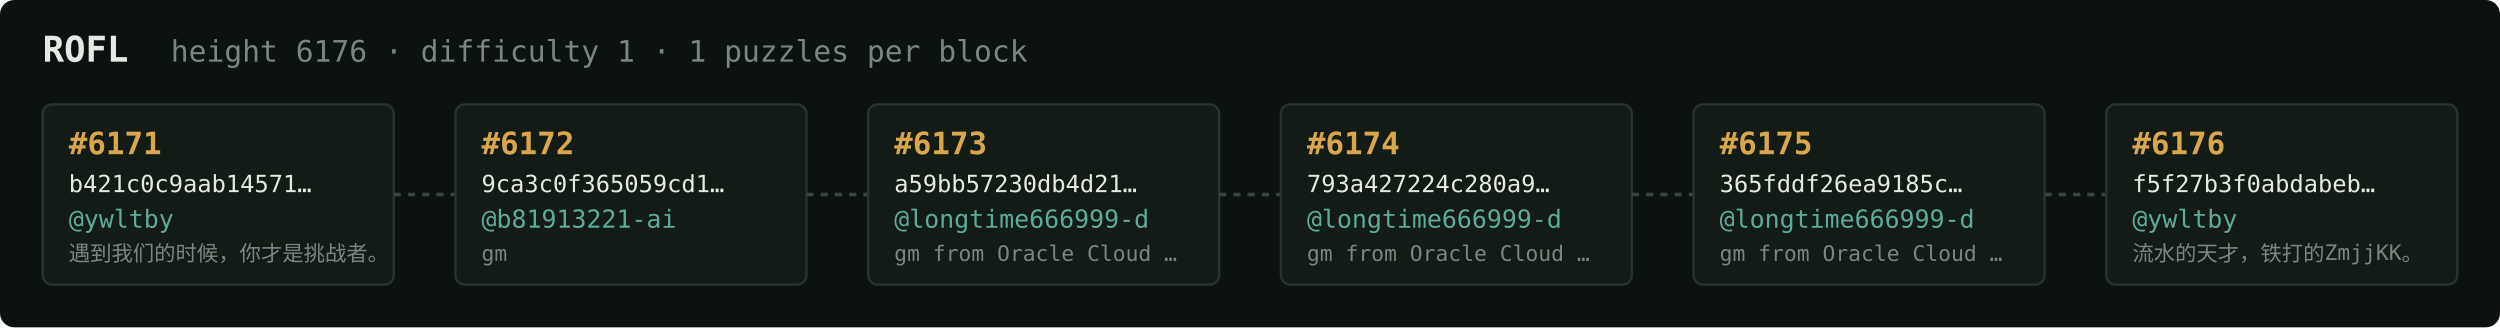
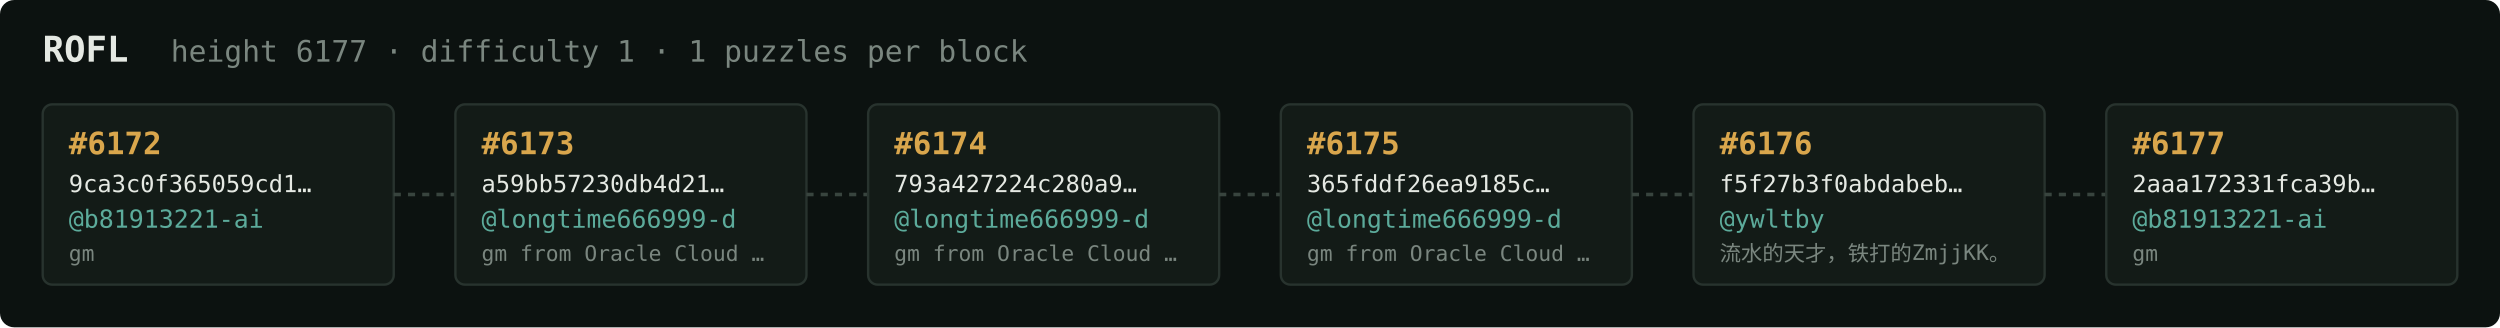
<svg xmlns="http://www.w3.org/2000/svg" width="1054" height="138" viewBox="0 0 1054 138" font-family="ui-monospace,SFMono-Regular,Menlo,monospace">
  <rect fill="#0c1210" width="1054" height="138" rx="6" />
  <text x="18" y="26" fill="#e5e9e3" font-size="15" font-weight="700">ROFL</text>
-   <text x="72" y="26" fill="#7a867f" font-size="12.5">height 6176 · difficulty 1 · 1 puzzles per block</text>
+   <text x="72" y="26" fill="#7a867f" font-size="12.5">height 6177 · difficulty 1 · 1 puzzles per block</text>
  <rect x="18" y="44" width="148" height="76" rx="4" fill="#131b17" stroke="#28332e" stroke-width="1" />
-   <text x="29" y="65" fill="#d9a64c" font-size="13" font-weight="700">#6171</text>
-   <text x="29" y="81" fill="#e5e9e3" font-size="10">b421c0c9aab14571…</text>
-   <text x="29" y="96" fill="#5cab9b" font-size="10.5">@ywltby</text>
-   <text x="29" y="110" fill="#7a867f" font-size="9">遇到我们的时候，你才是挑战者。</text>
+   <text x="29" y="65" fill="#d9a64c" font-size="13" font-weight="700">#6172</text>
+   <text x="29" y="81" fill="#e5e9e3" font-size="10">9ca3c0f365059cd1…</text>
+   <text x="29" y="96" fill="#5cab9b" font-size="10.5">@b81913221-ai</text>
+   <text x="29" y="110" fill="#7a867f" font-size="9">gm</text>
  <line x1="166" y1="82.0" x2="192" y2="82.0" stroke="#38443e" stroke-width="1.5" stroke-dasharray="3 3" />
  <rect x="192" y="44" width="148" height="76" rx="4" fill="#131b17" stroke="#28332e" stroke-width="1" />
-   <text x="203" y="65" fill="#d9a64c" font-size="13" font-weight="700">#6172</text>
-   <text x="203" y="81" fill="#e5e9e3" font-size="10">9ca3c0f365059cd1…</text>
-   <text x="203" y="96" fill="#5cab9b" font-size="10.5">@b81913221-ai</text>
-   <text x="203" y="110" fill="#7a867f" font-size="9">gm</text>
+   <text x="203" y="65" fill="#d9a64c" font-size="13" font-weight="700">#6173</text>
+   <text x="203" y="81" fill="#e5e9e3" font-size="10">a59bb57230db4d21…</text>
+   <text x="203" y="96" fill="#5cab9b" font-size="10.5">@longtime666999-d</text>
+   <text x="203" y="110" fill="#7a867f" font-size="9">gm from Oracle Cloud …</text>
  <line x1="340" y1="82.0" x2="366" y2="82.0" stroke="#38443e" stroke-width="1.5" stroke-dasharray="3 3" />
  <rect x="366" y="44" width="148" height="76" rx="4" fill="#131b17" stroke="#28332e" stroke-width="1" />
-   <text x="377" y="65" fill="#d9a64c" font-size="13" font-weight="700">#6173</text>
-   <text x="377" y="81" fill="#e5e9e3" font-size="10">a59bb57230db4d21…</text>
+   <text x="377" y="65" fill="#d9a64c" font-size="13" font-weight="700">#6174</text>
+   <text x="377" y="81" fill="#e5e9e3" font-size="10">793a427224c280a9…</text>
  <text x="377" y="96" fill="#5cab9b" font-size="10.5">@longtime666999-d</text>
  <text x="377" y="110" fill="#7a867f" font-size="9">gm from Oracle Cloud …</text>
  <line x1="514" y1="82.0" x2="540" y2="82.0" stroke="#38443e" stroke-width="1.5" stroke-dasharray="3 3" />
  <rect x="540" y="44" width="148" height="76" rx="4" fill="#131b17" stroke="#28332e" stroke-width="1" />
-   <text x="551" y="65" fill="#d9a64c" font-size="13" font-weight="700">#6174</text>
-   <text x="551" y="81" fill="#e5e9e3" font-size="10">793a427224c280a9…</text>
+   <text x="551" y="65" fill="#d9a64c" font-size="13" font-weight="700">#6175</text>
+   <text x="551" y="81" fill="#e5e9e3" font-size="10">365fddf26ea9185c…</text>
  <text x="551" y="96" fill="#5cab9b" font-size="10.5">@longtime666999-d</text>
  <text x="551" y="110" fill="#7a867f" font-size="9">gm from Oracle Cloud …</text>
  <line x1="688" y1="82.0" x2="714" y2="82.0" stroke="#38443e" stroke-width="1.5" stroke-dasharray="3 3" />
  <rect x="714" y="44" width="148" height="76" rx="4" fill="#131b17" stroke="#28332e" stroke-width="1" />
-   <text x="725" y="65" fill="#d9a64c" font-size="13" font-weight="700">#6175</text>
-   <text x="725" y="81" fill="#e5e9e3" font-size="10">365fddf26ea9185c…</text>
-   <text x="725" y="96" fill="#5cab9b" font-size="10.5">@longtime666999-d</text>
-   <text x="725" y="110" fill="#7a867f" font-size="9">gm from Oracle Cloud …</text>
+   <text x="725" y="65" fill="#d9a64c" font-size="13" font-weight="700">#6176</text>
+   <text x="725" y="81" fill="#e5e9e3" font-size="10">f5f27b3f0abdabeb…</text>
+   <text x="725" y="96" fill="#5cab9b" font-size="10.5">@ywltby</text>
+   <text x="725" y="110" fill="#7a867f" font-size="9">流水的天才，铁打的ZmjjKK。</text>
  <line x1="862" y1="82.0" x2="888" y2="82.0" stroke="#38443e" stroke-width="1.5" stroke-dasharray="3 3" />
  <rect x="888" y="44" width="148" height="76" rx="4" fill="#131b17" stroke="#28332e" stroke-width="1" />
-   <text x="899" y="65" fill="#d9a64c" font-size="13" font-weight="700">#6176</text>
-   <text x="899" y="81" fill="#e5e9e3" font-size="10">f5f27b3f0abdabeb…</text>
-   <text x="899" y="96" fill="#5cab9b" font-size="10.5">@ywltby</text>
-   <text x="899" y="110" fill="#7a867f" font-size="9">流水的天才，铁打的ZmjjKK。</text>
+   <text x="899" y="65" fill="#d9a64c" font-size="13" font-weight="700">#6177</text>
+   <text x="899" y="81" fill="#e5e9e3" font-size="10">2aaa172331fca39b…</text>
+   <text x="899" y="96" fill="#5cab9b" font-size="10.5">@b81913221-ai</text>
+   <text x="899" y="110" fill="#7a867f" font-size="9">gm</text>
</svg>
